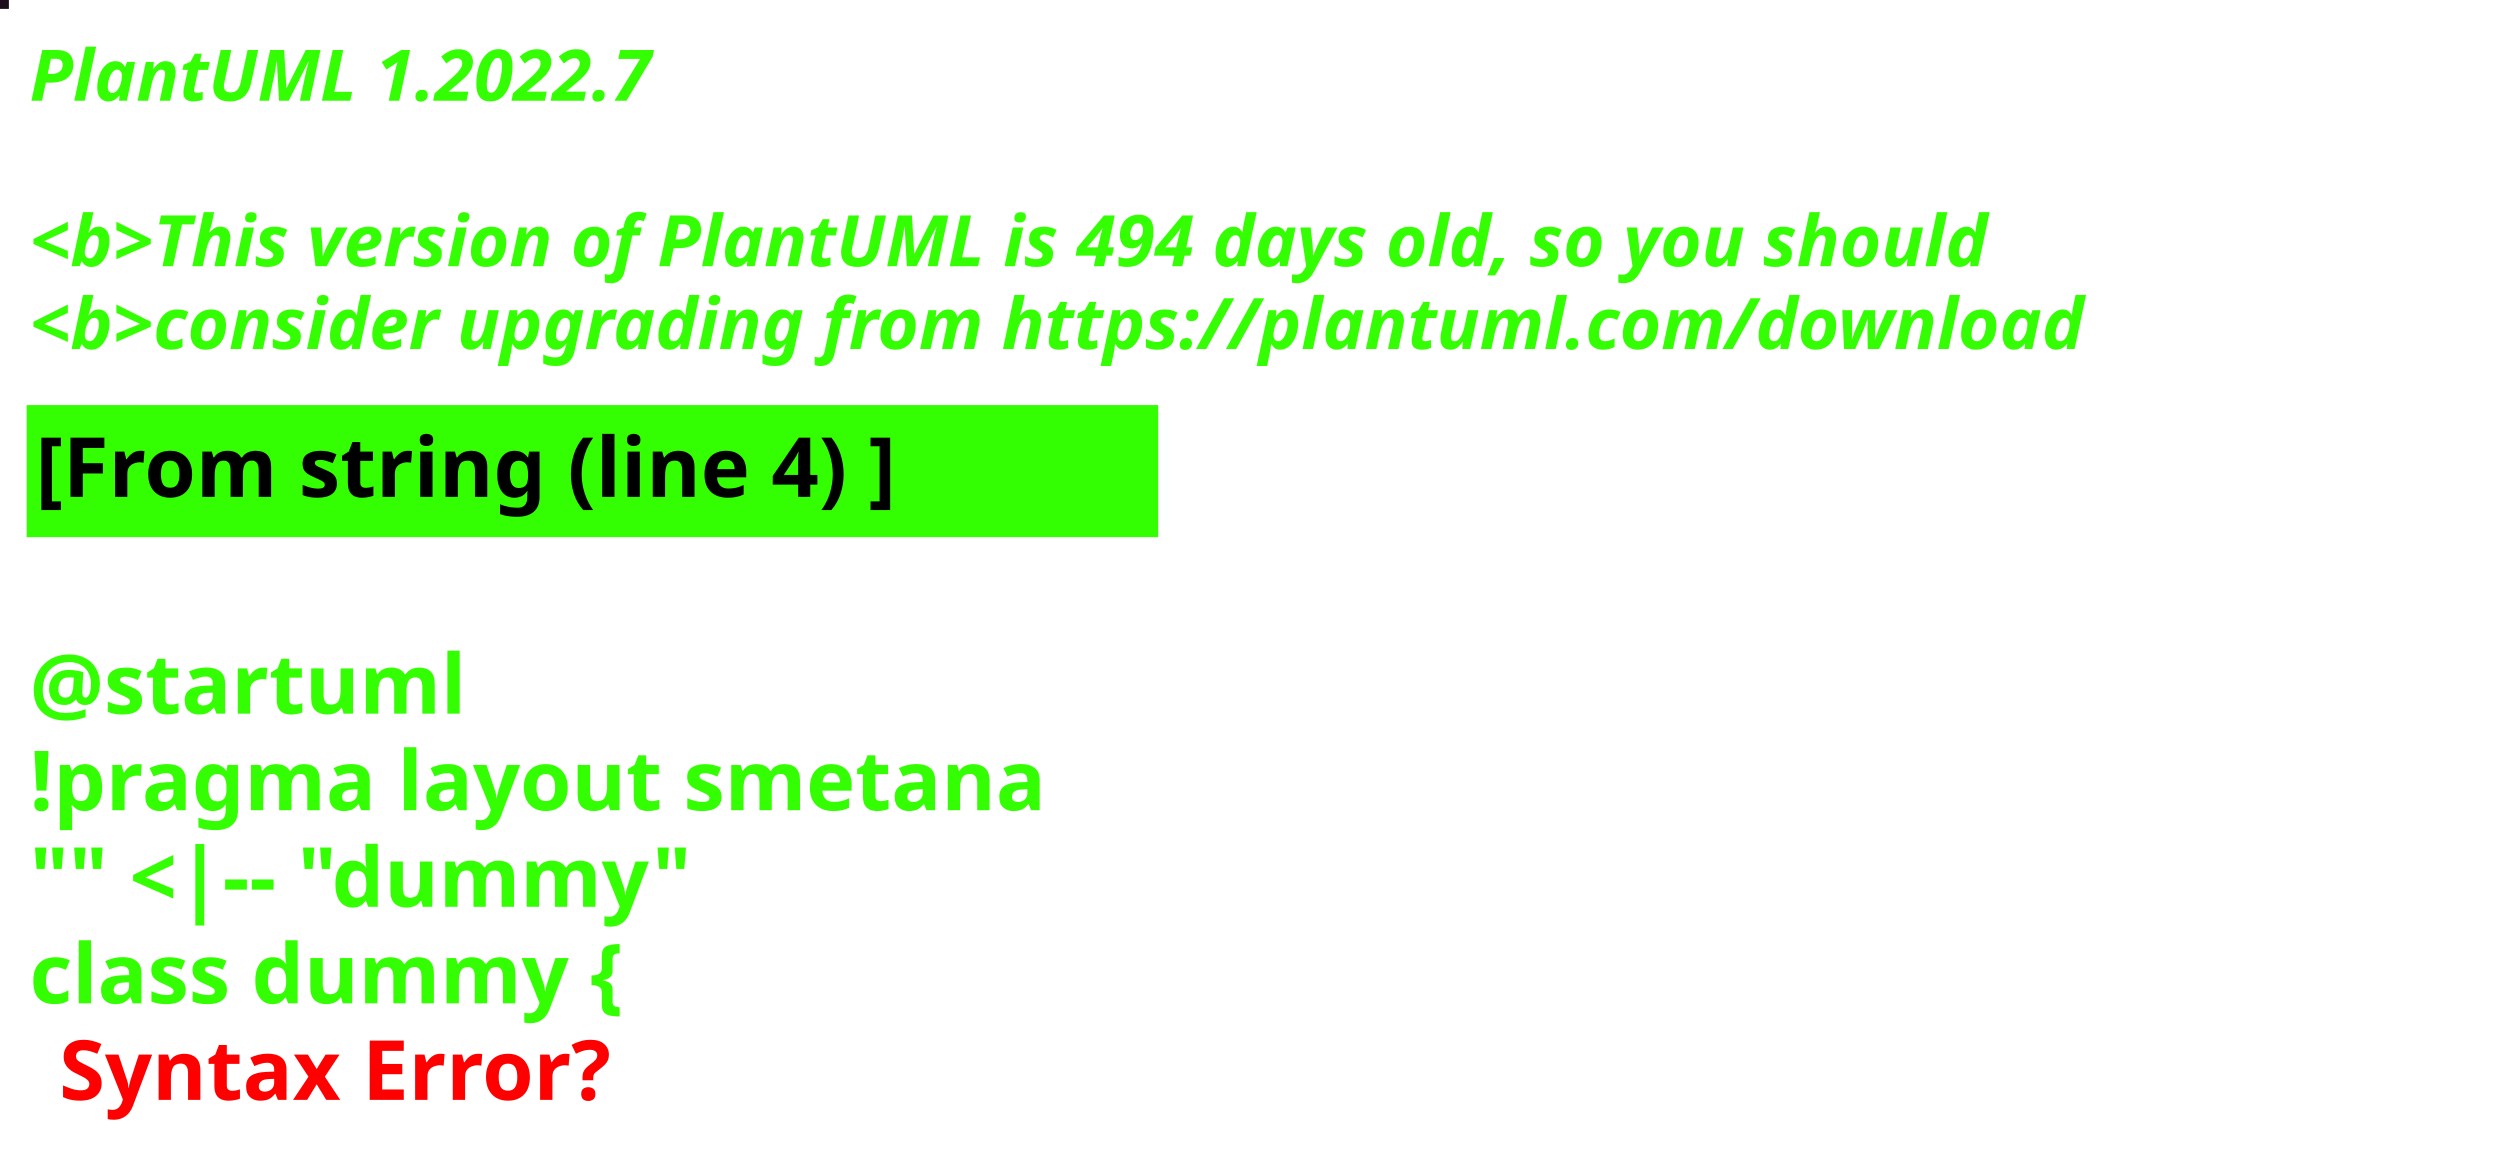
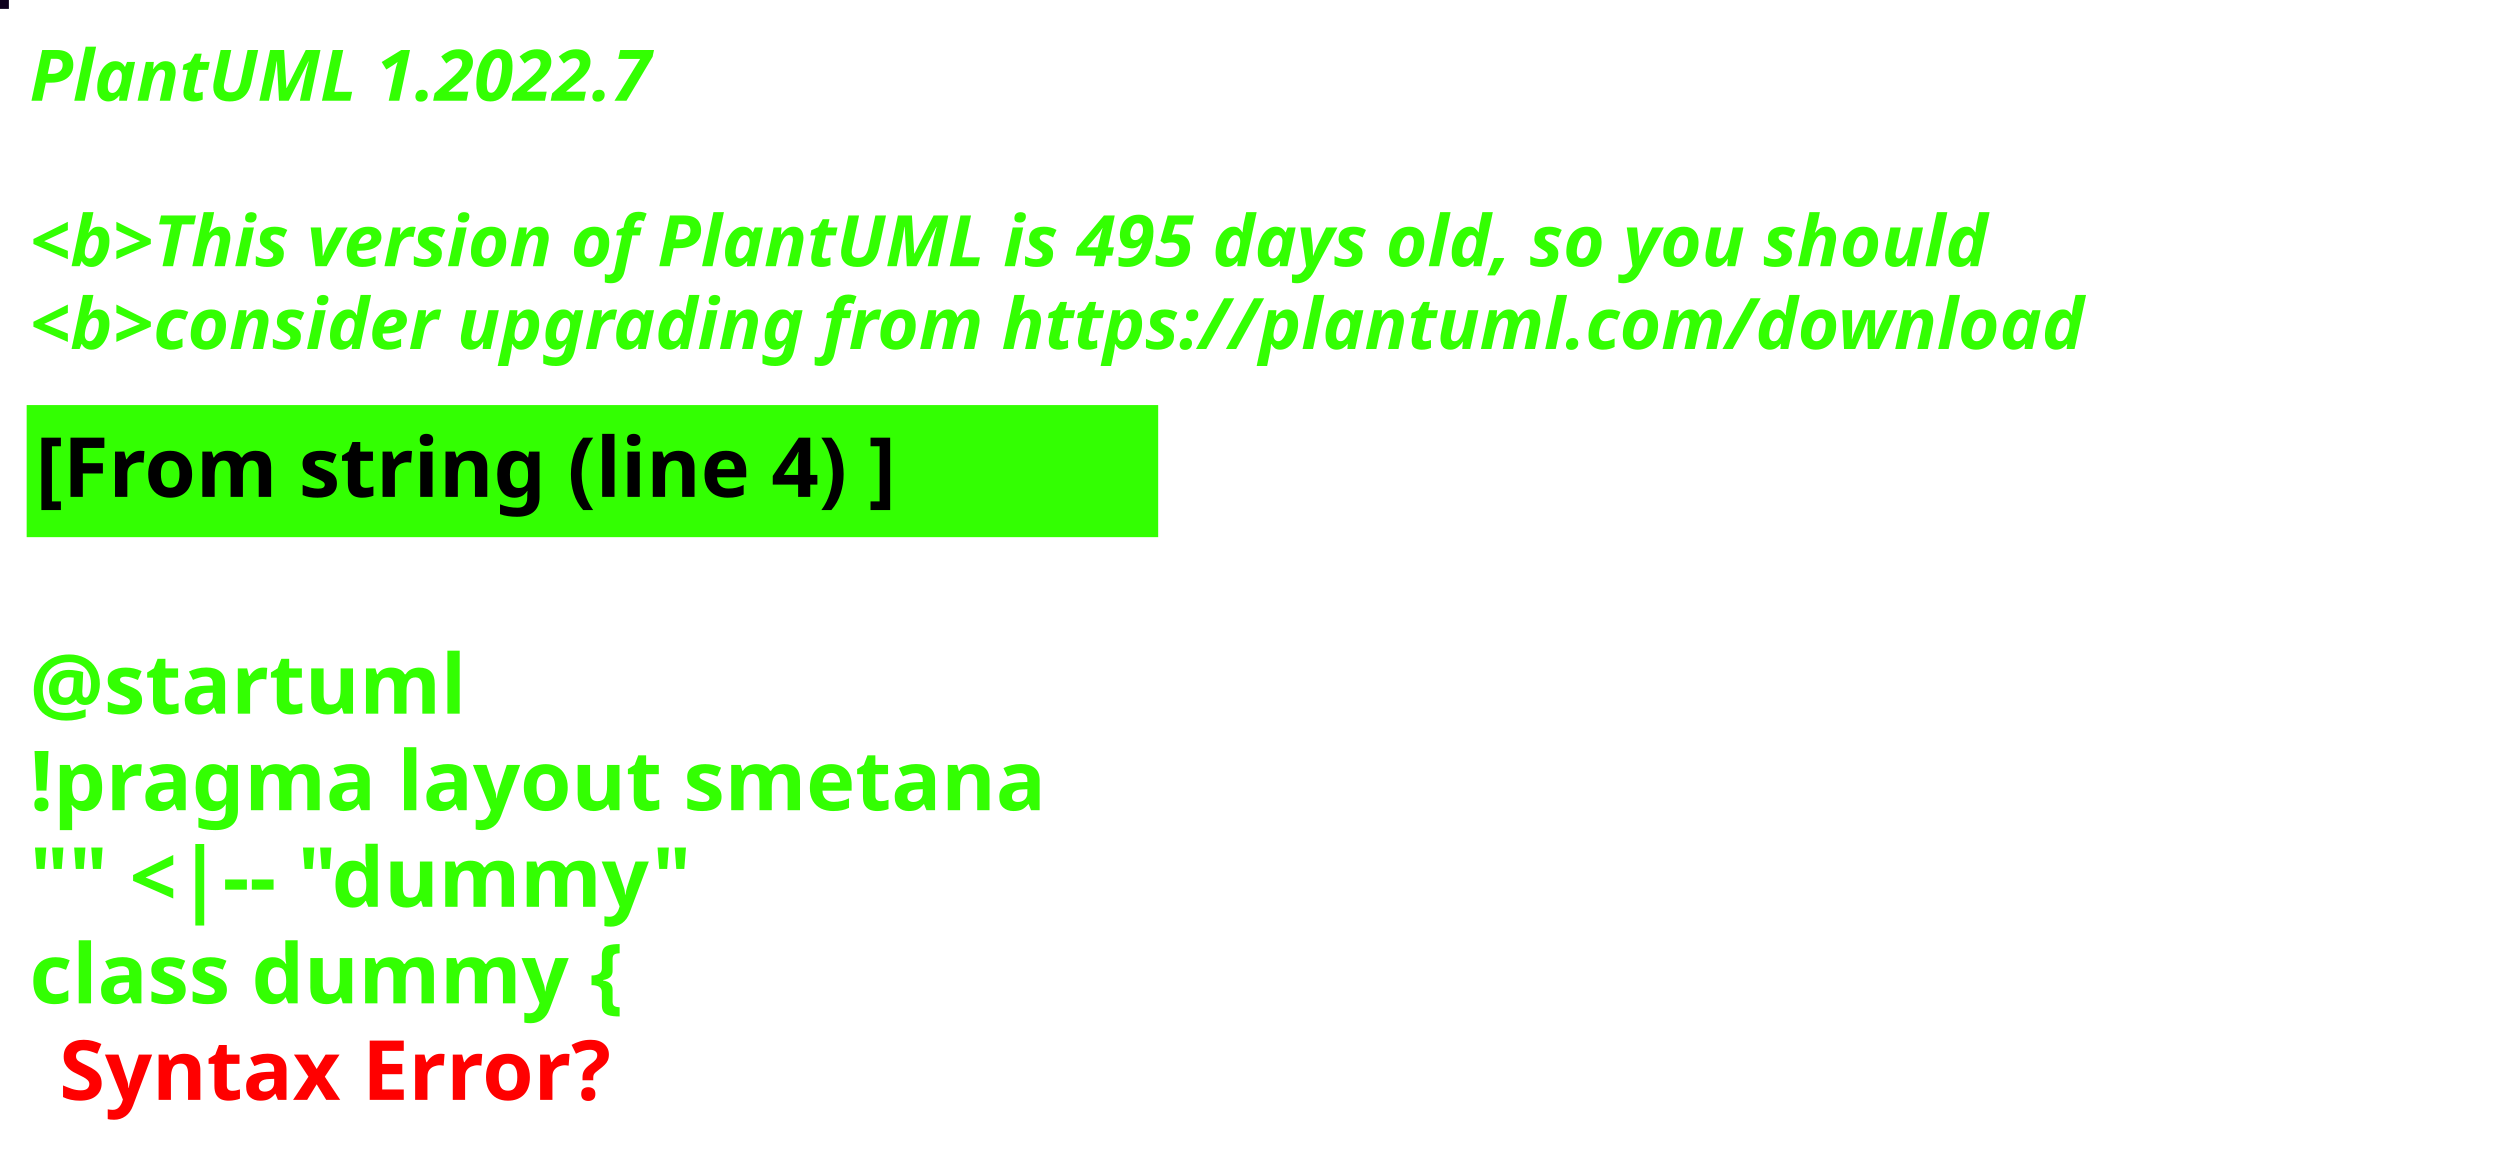
<svg xmlns="http://www.w3.org/2000/svg" contentStyleType="text/css" height="194px" preserveAspectRatio="none" style="width:422px;height:194px;background:#000000;" version="1.1" viewBox="0 0 422 194" width="422px" zoomAndPan="magnify">
  <defs />
  <g>
-     <rect fill="#1C0E1D" height="1" style="stroke:#1C0E1D;stroke-width:1.0;" width="1" x="0" y="0" />
+     <rect fill="#0E001D" height="1" style="stroke:#0E001D;stroke-width:1.0;" width="1" x="0" y="0" />
    <text fill="#33FF02" font-family="sans-serif" font-size="12" font-style="italic" font-weight="bold" lengthAdjust="spacing" textLength="127" x="5" y="17">PlantUML 1.2022.7</text>
    <text fill="#33FF02" font-family="sans-serif" font-size="12" font-style="italic" font-weight="bold" lengthAdjust="spacing" textLength="4" x="5" y="30.969"> </text>
-     <text fill="#33FF02" font-family="sans-serif" font-size="12" font-style="italic" font-weight="bold" lengthAdjust="spacing" textLength="399" x="5" y="44.938">&lt;b&gt;This version of PlantUML is 494 days old, so you should</text>
+     <text fill="#33FF02" font-family="sans-serif" font-size="12" font-style="italic" font-weight="bold" lengthAdjust="spacing" textLength="399" x="5" y="44.938">&lt;b&gt;This version of PlantUML is 495 days old, so you should</text>
    <text fill="#33FF02" font-family="sans-serif" font-size="12" font-style="italic" font-weight="bold" lengthAdjust="spacing" textLength="408" x="5" y="58.906">&lt;b&gt;consider upgrading from https://plantuml.com/download</text>
    <rect fill="#33FF02" height="21.297" style="stroke:#33FF02;stroke-width:1.0;" width="190" x="5" y="68.875" />
    <text fill="#000000" font-family="sans-serif" font-size="14" font-weight="bold" lengthAdjust="spacing" textLength="168" x="6" y="83.875">[From string (line 4) ]</text>
    <text fill="#33FF02" font-family="sans-serif" font-size="14" font-weight="bold" lengthAdjust="spacing" textLength="5" x="5" y="104.172"> </text>
    <text fill="#33FF02" font-family="sans-serif" font-size="14" font-weight="bold" lengthAdjust="spacing" textLength="79" x="5" y="120.469">@startuml</text>
    <text fill="#33FF02" font-family="sans-serif" font-size="14" font-weight="bold" lengthAdjust="spacing" textLength="190" x="5" y="136.766">!pragma layout smetana</text>
    <text fill="#33FF02" font-family="sans-serif" font-size="14" font-weight="bold" lengthAdjust="spacing" textLength="124" x="5" y="153.062">"" &lt;|-- "dummy"</text>
    <text fill="#33FF02" font-family="sans-serif" font-size="14" font-weight="bold" lengthAdjust="spacing" text-decoration="wavy underline" textLength="117" x="5" y="169.359">class dummy {</text>
    <text fill="#FF0000" font-family="sans-serif" font-size="14" font-weight="bold" lengthAdjust="spacing" textLength="106" x="10" y="185.656">Syntax Error?</text>
  </g>
</svg>
